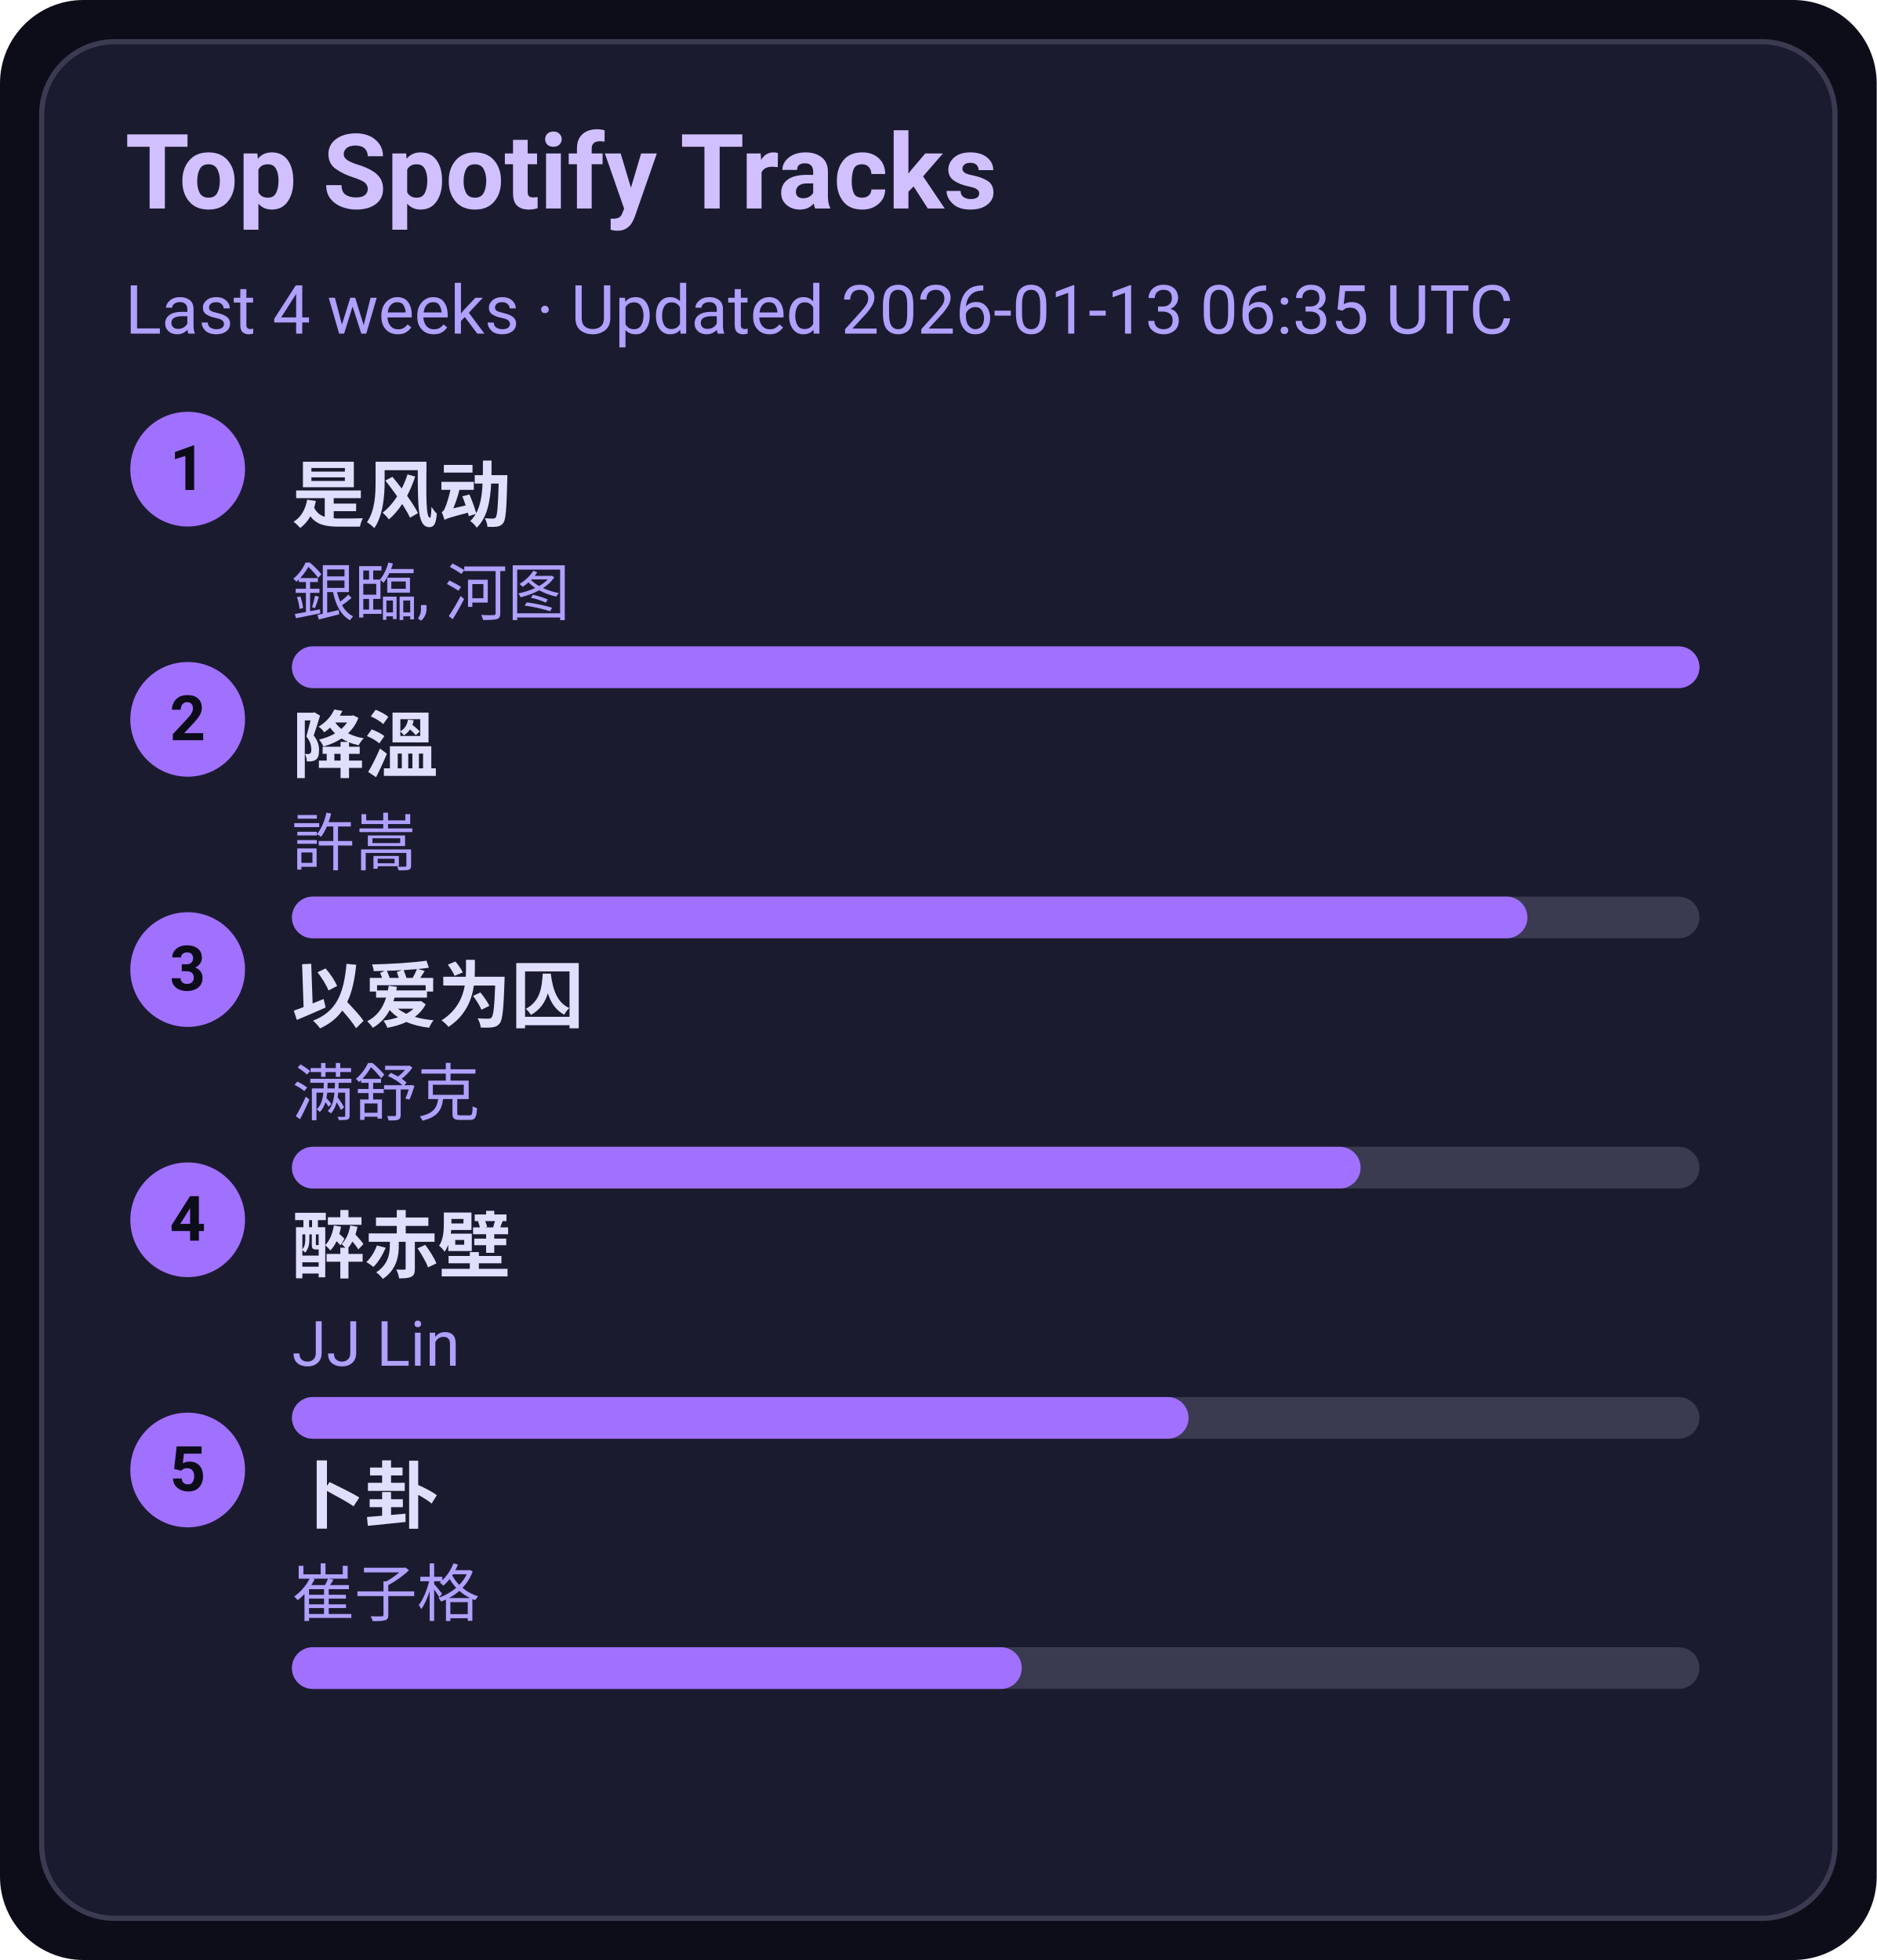
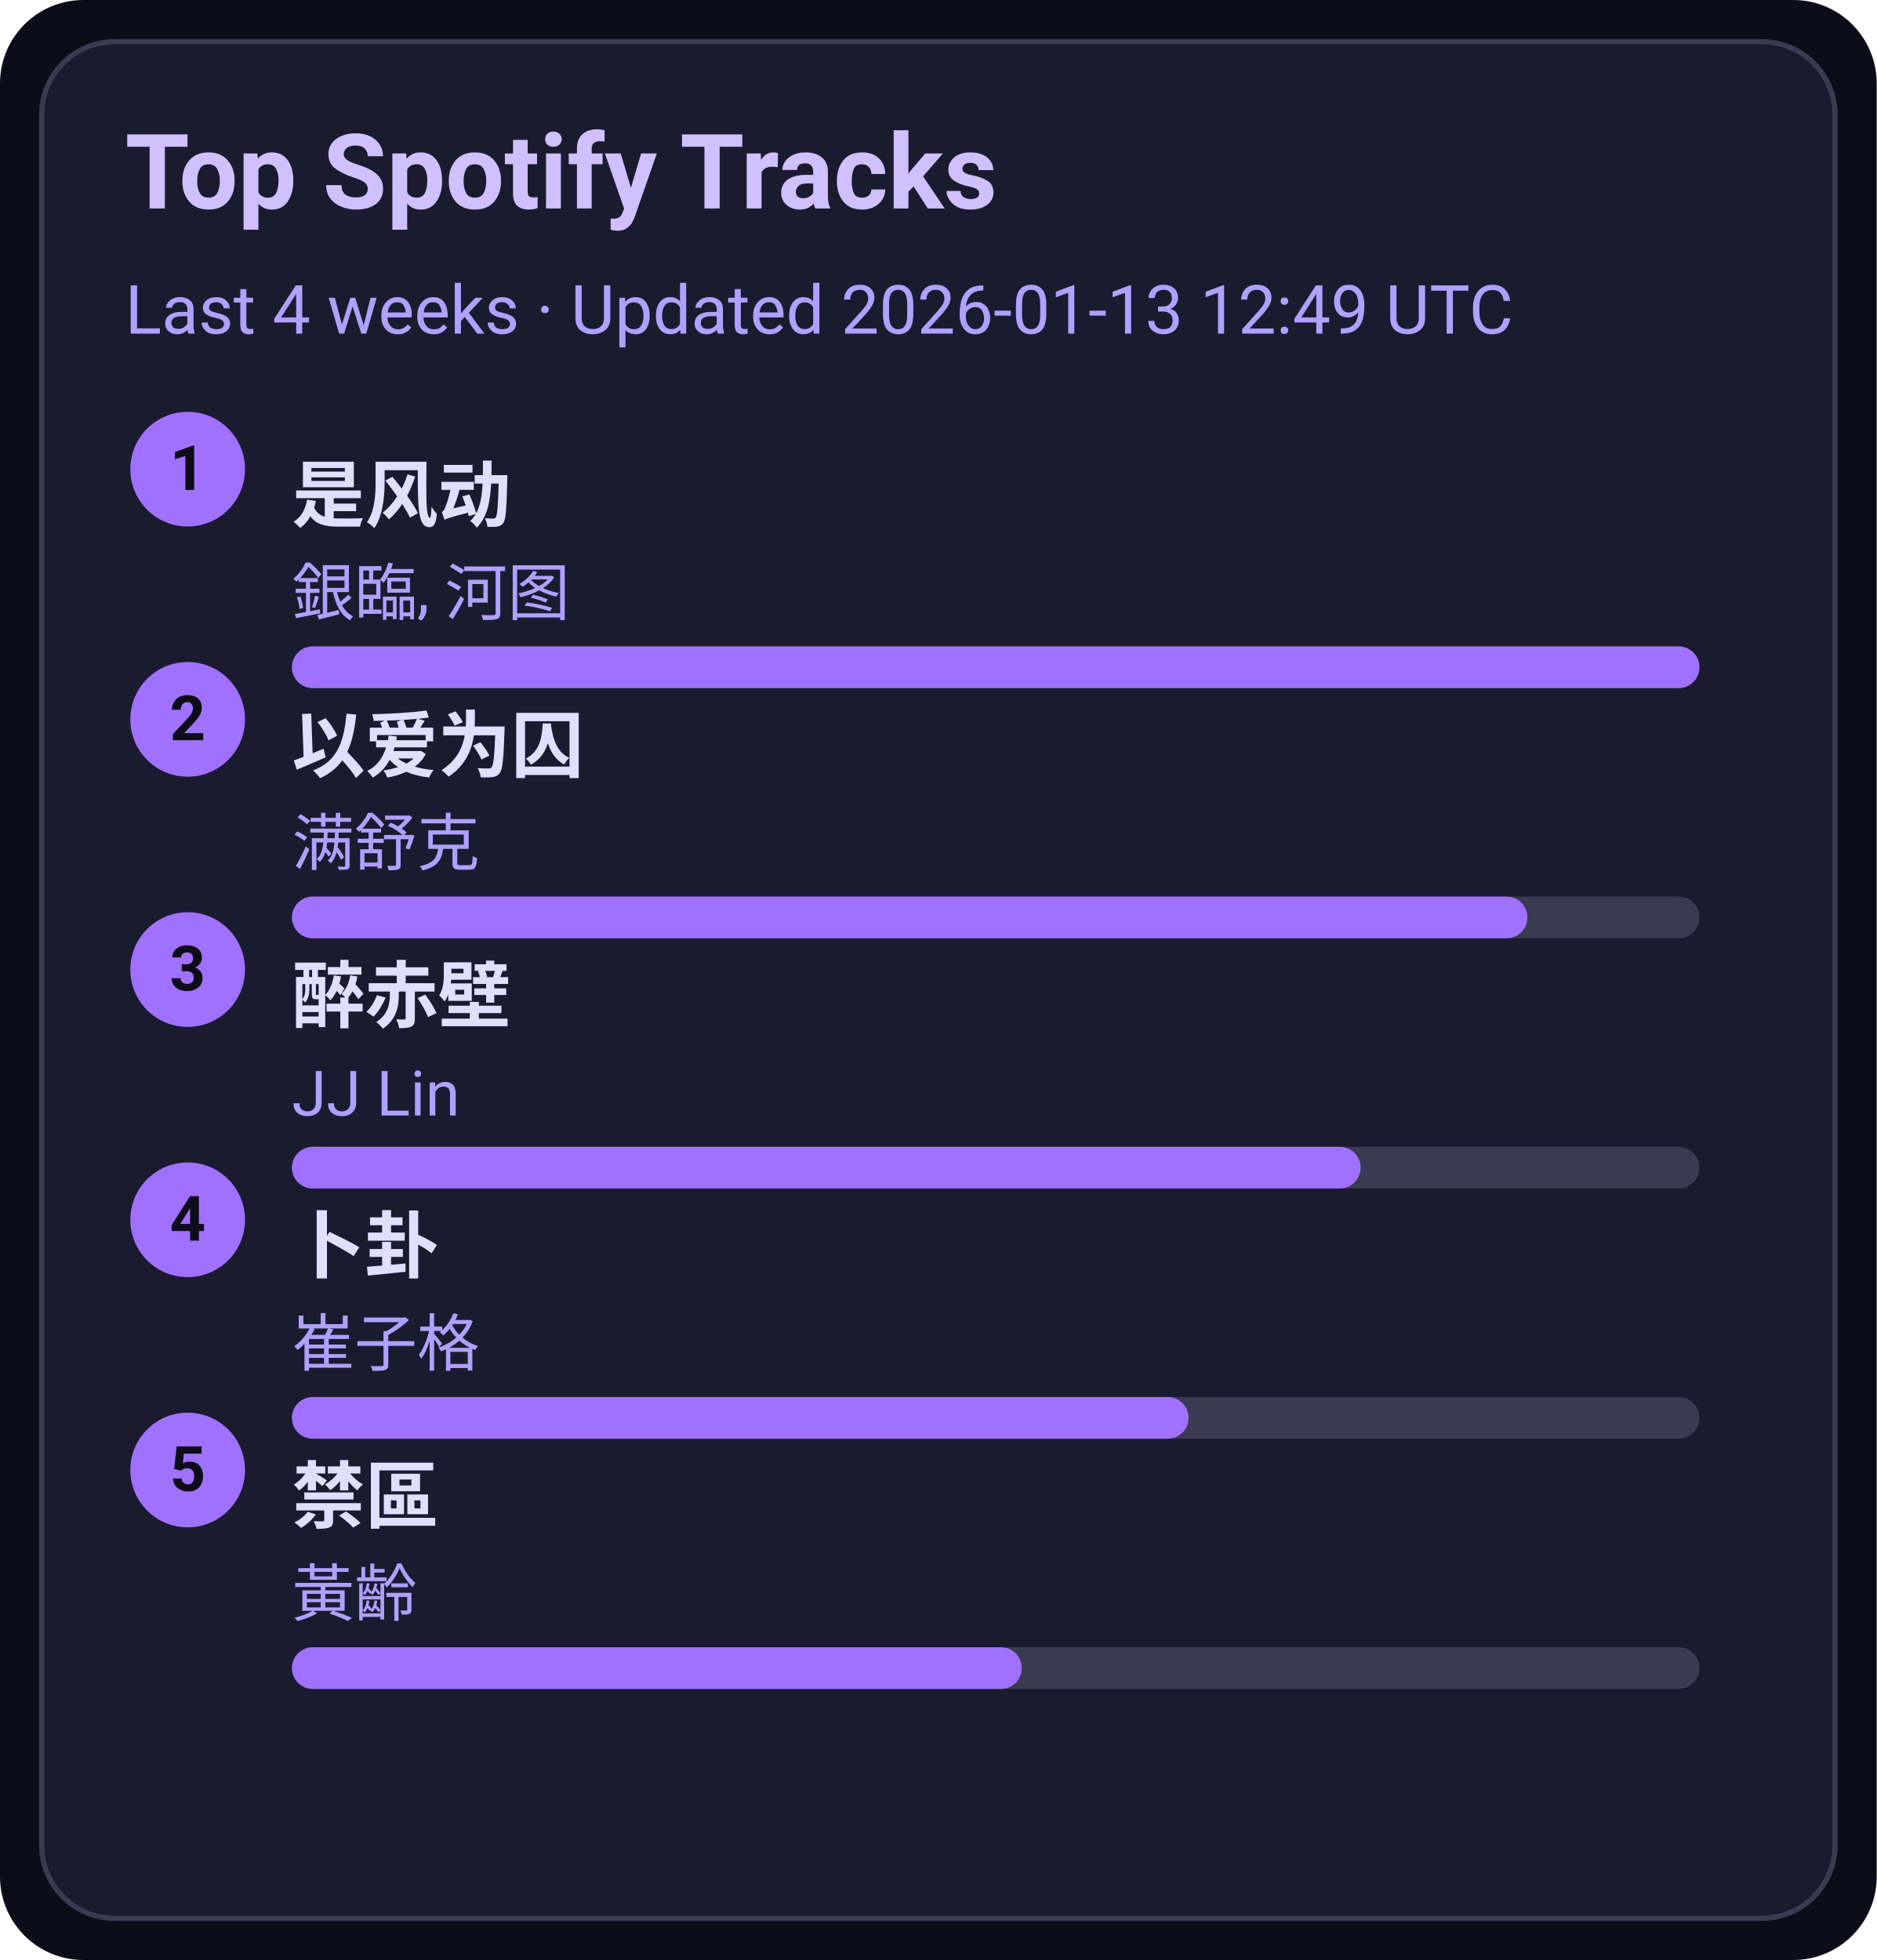
<svg xmlns="http://www.w3.org/2000/svg" width="360" height="376" viewBox="0 0 360 376">
  <style>text{font-family:-apple-system,BlinkMacSystemFont,Segoe UI,Roboto,Ubuntu,Helvetica Neue,Arial,Noto Sans,sans-serif}</style>
  <rect width="360" height="376" rx="16" fill="#0d0d1a" />
  <rect x="8" y="8" width="344" height="360" rx="14" fill="#1b1b2f" stroke="#3a3a50" />
  <text x="24" y="40" font-size="20" fill="#d0c0ff" font-weight="600">Top Spotify Tracks</text>
-   <text x="24" y="64" font-size="13" fill="#b0a0ff">Last 4 weeks · Updated 2026-01-13 06:35 UTC</text>
+   <text x="24" y="64" font-size="13" fill="#b0a0ff">Last 4 weeks · Updated 2026-01-13 12:49 UTC</text>
  <circle cx="36" cy="90" r="11" fill="#a070ff" />
  <text x="36" y="94" text-anchor="middle" font-size="12" fill="#0d0d1a" font-weight="700">1</text>
  <a href="https://open.spotify.com/track/3lePQ8c4jq7bTePsXEmslh" target="_blank" rel="noopener noreferrer">
    <text x="56" y="100" font-size="14" fill="#e0dfff" font-weight="600">是风动</text>
  </a>
  <text x="56" y="118" font-size="12" fill="#b0a0ff">銀臨, 河图</text>
  <rect x="56" y="124" width="270" height="8" rx="4" fill="#3a3a50" />
  <rect x="56" y="124" width="270" height="8" rx="4" fill="#a070ff" />
  <circle cx="36" cy="138" r="11" fill="#a070ff" />
  <text x="36" y="142" text-anchor="middle" font-size="12" fill="#0d0d1a" font-weight="700">2</text>
-   <a href="https://open.spotify.com/track/2q9uhrOfyOnBa3oWR1PfYT" target="_blank" rel="noopener noreferrer">
-     <text x="56" y="148" font-size="14" fill="#e0dfff" font-weight="600">降溫</text>
+   <a href="https://open.spotify.com/track/0RW2LEfGQK5BaIho6sSLqf" target="_blank" rel="noopener noreferrer">
+     <text x="56" y="148" font-size="14" fill="#e0dfff" font-weight="600">以爱为囚</text>
  </a>
-   <text x="56" y="166" font-size="12" fill="#b0a0ff">許嵩</text>
+   <text x="56" y="166" font-size="12" fill="#b0a0ff">满舒克</text>
  <rect x="56" y="172" width="270" height="8" rx="4" fill="#3a3a50" />
  <rect x="56" y="172" width="237" height="8" rx="4" fill="#a070ff" />
  <circle cx="36" cy="186" r="11" fill="#a070ff" />
  <text x="36" y="190" text-anchor="middle" font-size="12" fill="#0d0d1a" font-weight="700">3</text>
-   <a href="https://open.spotify.com/track/0RW2LEfGQK5BaIho6sSLqf" target="_blank" rel="noopener noreferrer">
-     <text x="56" y="196" font-size="14" fill="#e0dfff" font-weight="600">以爱为囚</text>
+   <a href="https://open.spotify.com/track/69lAYqbyHL1A0gctdLd9WV" target="_blank" rel="noopener noreferrer">
+     <text x="56" y="196" font-size="14" fill="#e0dfff" font-weight="600">醉赤壁</text>
  </a>
-   <text x="56" y="214" font-size="12" fill="#b0a0ff">满舒克</text>
+   <text x="56" y="214" font-size="12" fill="#b0a0ff">JJ Lin</text>
  <rect x="56" y="220" width="270" height="8" rx="4" fill="#3a3a50" />
  <rect x="56" y="220" width="205" height="8" rx="4" fill="#a070ff" />
  <circle cx="36" cy="234" r="11" fill="#a070ff" />
  <text x="36" y="238" text-anchor="middle" font-size="12" fill="#0d0d1a" font-weight="700">4</text>
-   <a href="https://open.spotify.com/track/69lAYqbyHL1A0gctdLd9WV" target="_blank" rel="noopener noreferrer">
-     <text x="56" y="244" font-size="14" fill="#e0dfff" font-weight="600">醉赤壁</text>
+   <a href="https://open.spotify.com/track/4ToeYifpQaikbYa7krOD6s" target="_blank" rel="noopener noreferrer">
+     <text x="56" y="244" font-size="14" fill="#e0dfff" font-weight="600">卜卦</text>
  </a>
-   <text x="56" y="262" font-size="12" fill="#b0a0ff">JJ Lin</text>
+   <text x="56" y="262" font-size="12" fill="#b0a0ff">崔子格</text>
  <rect x="56" y="268" width="270" height="8" rx="4" fill="#3a3a50" />
  <rect x="56" y="268" width="172" height="8" rx="4" fill="#a070ff" />
  <circle cx="36" cy="282" r="11" fill="#a070ff" />
  <text x="36" y="286" text-anchor="middle" font-size="12" fill="#0d0d1a" font-weight="700">5</text>
-   <a href="https://open.spotify.com/track/4ToeYifpQaikbYa7krOD6s" target="_blank" rel="noopener noreferrer">
-     <text x="56" y="292" font-size="14" fill="#e0dfff" font-weight="600">卜卦</text>
+   <a href="https://open.spotify.com/track/5HAMeMgu9hGL5a8ZwNz6cp" target="_blank" rel="noopener noreferrer">
+     <text x="56" y="292" font-size="14" fill="#e0dfff" font-weight="600">禁區</text>
  </a>
-   <text x="56" y="310" font-size="12" fill="#b0a0ff">崔子格</text>
+   <text x="56" y="310" font-size="12" fill="#b0a0ff">黃齡</text>
  <rect x="56" y="316" width="270" height="8" rx="4" fill="#3a3a50" />
  <rect x="56" y="316" width="140" height="8" rx="4" fill="#a070ff" />
</svg>
